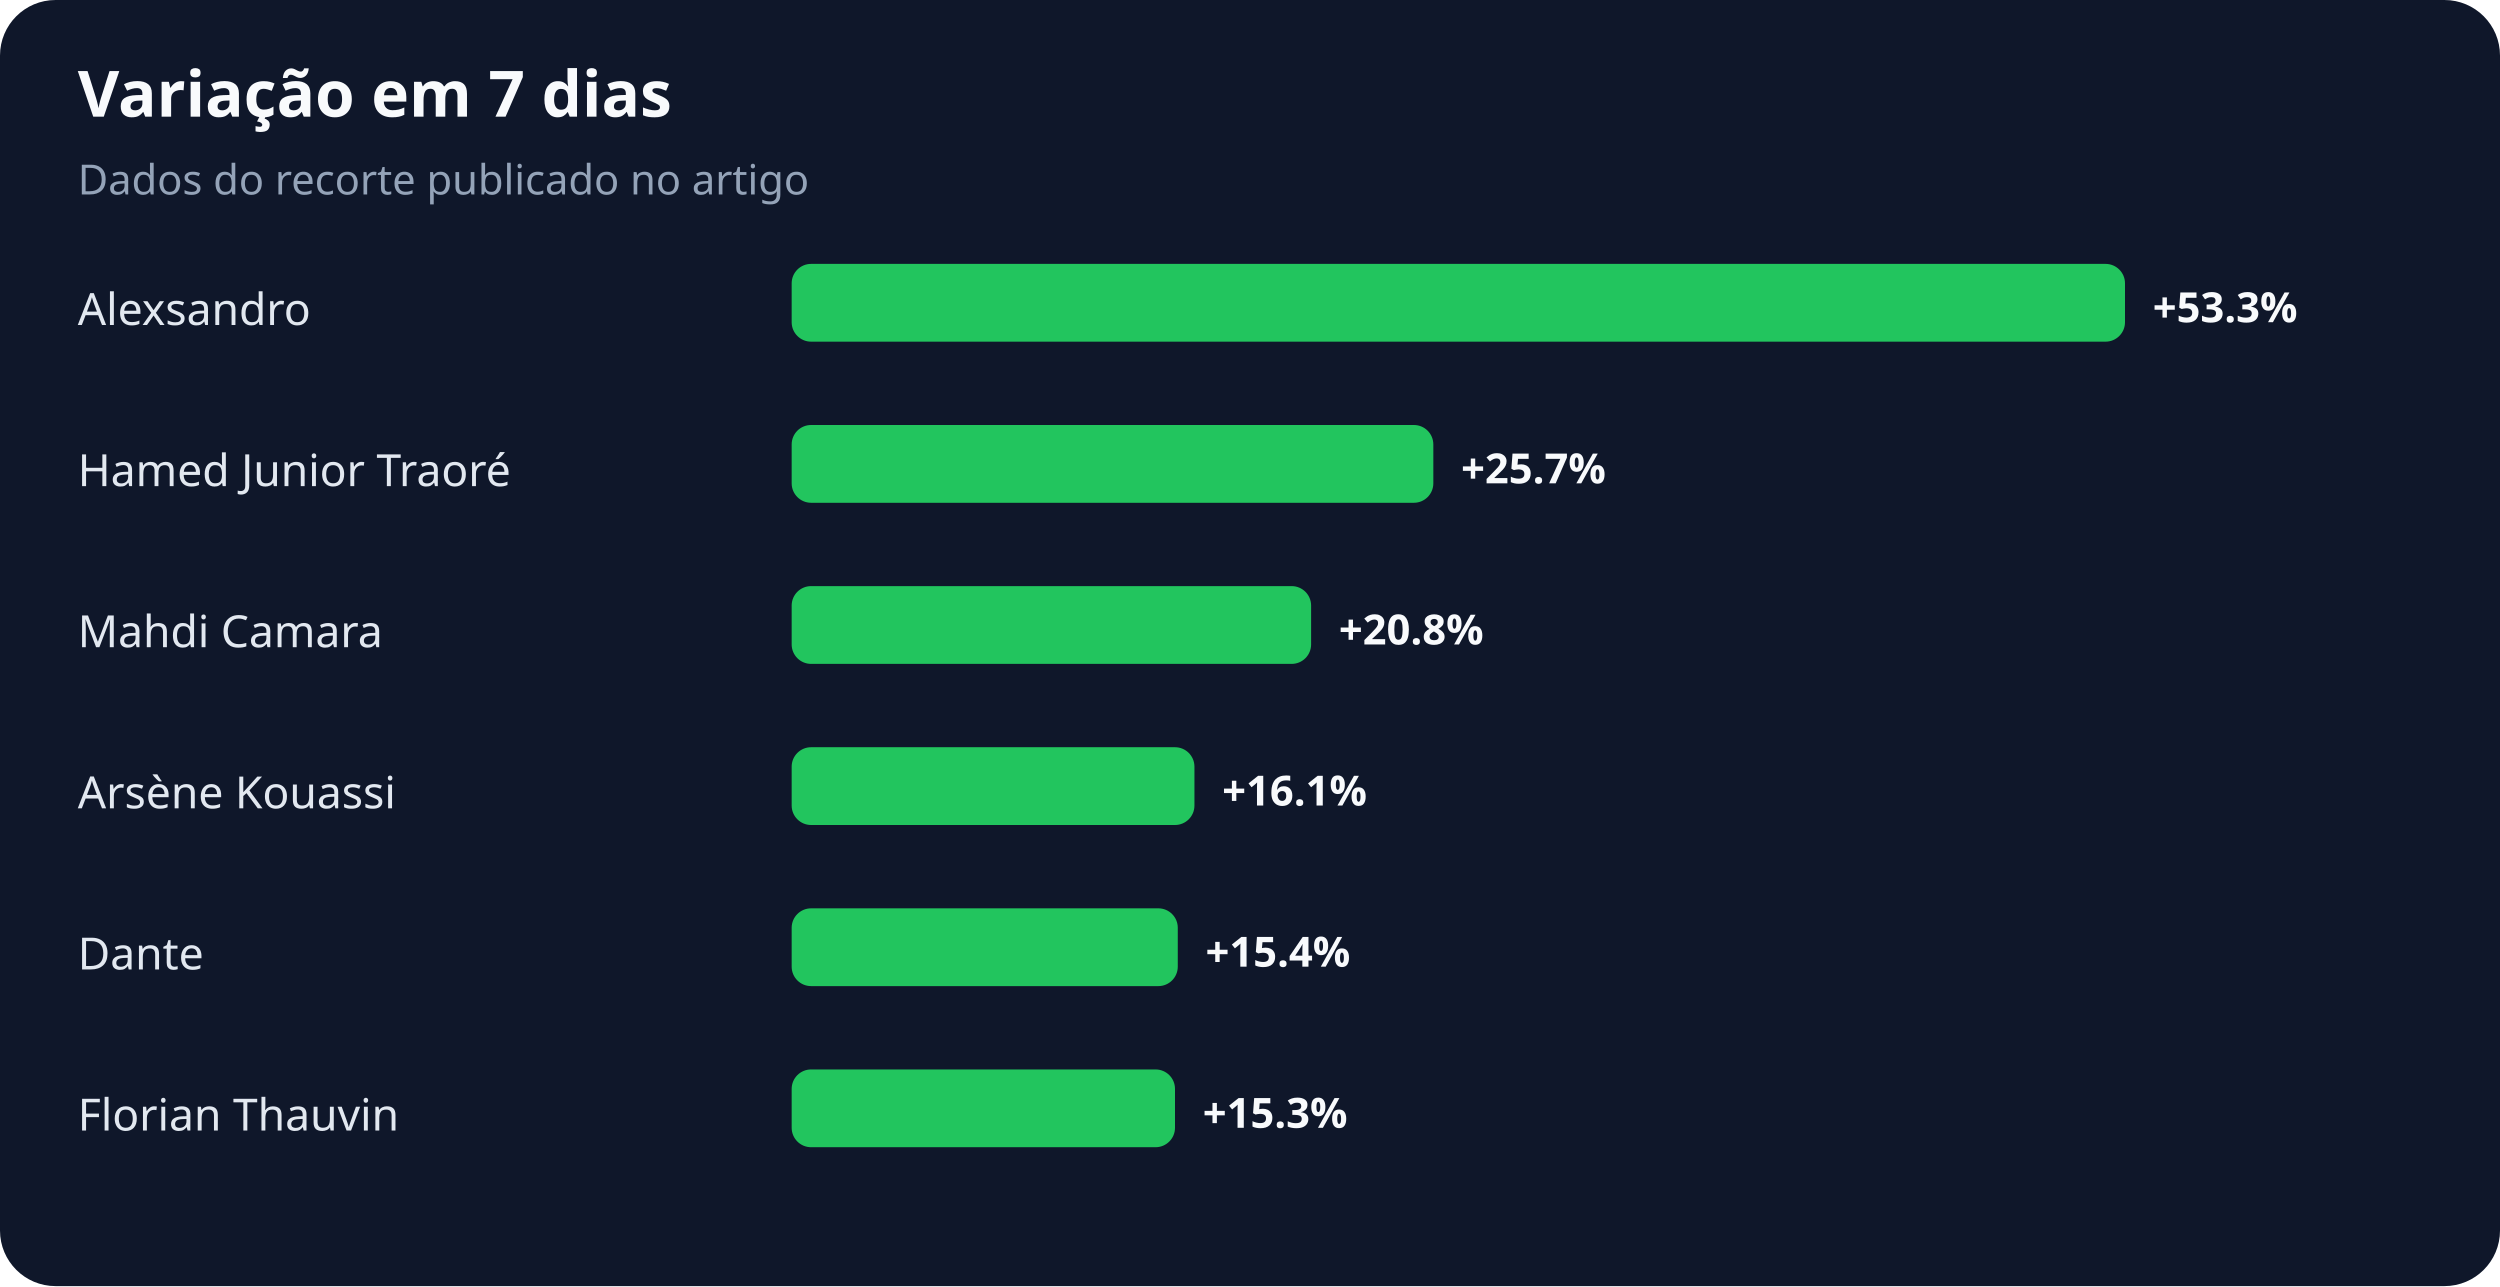
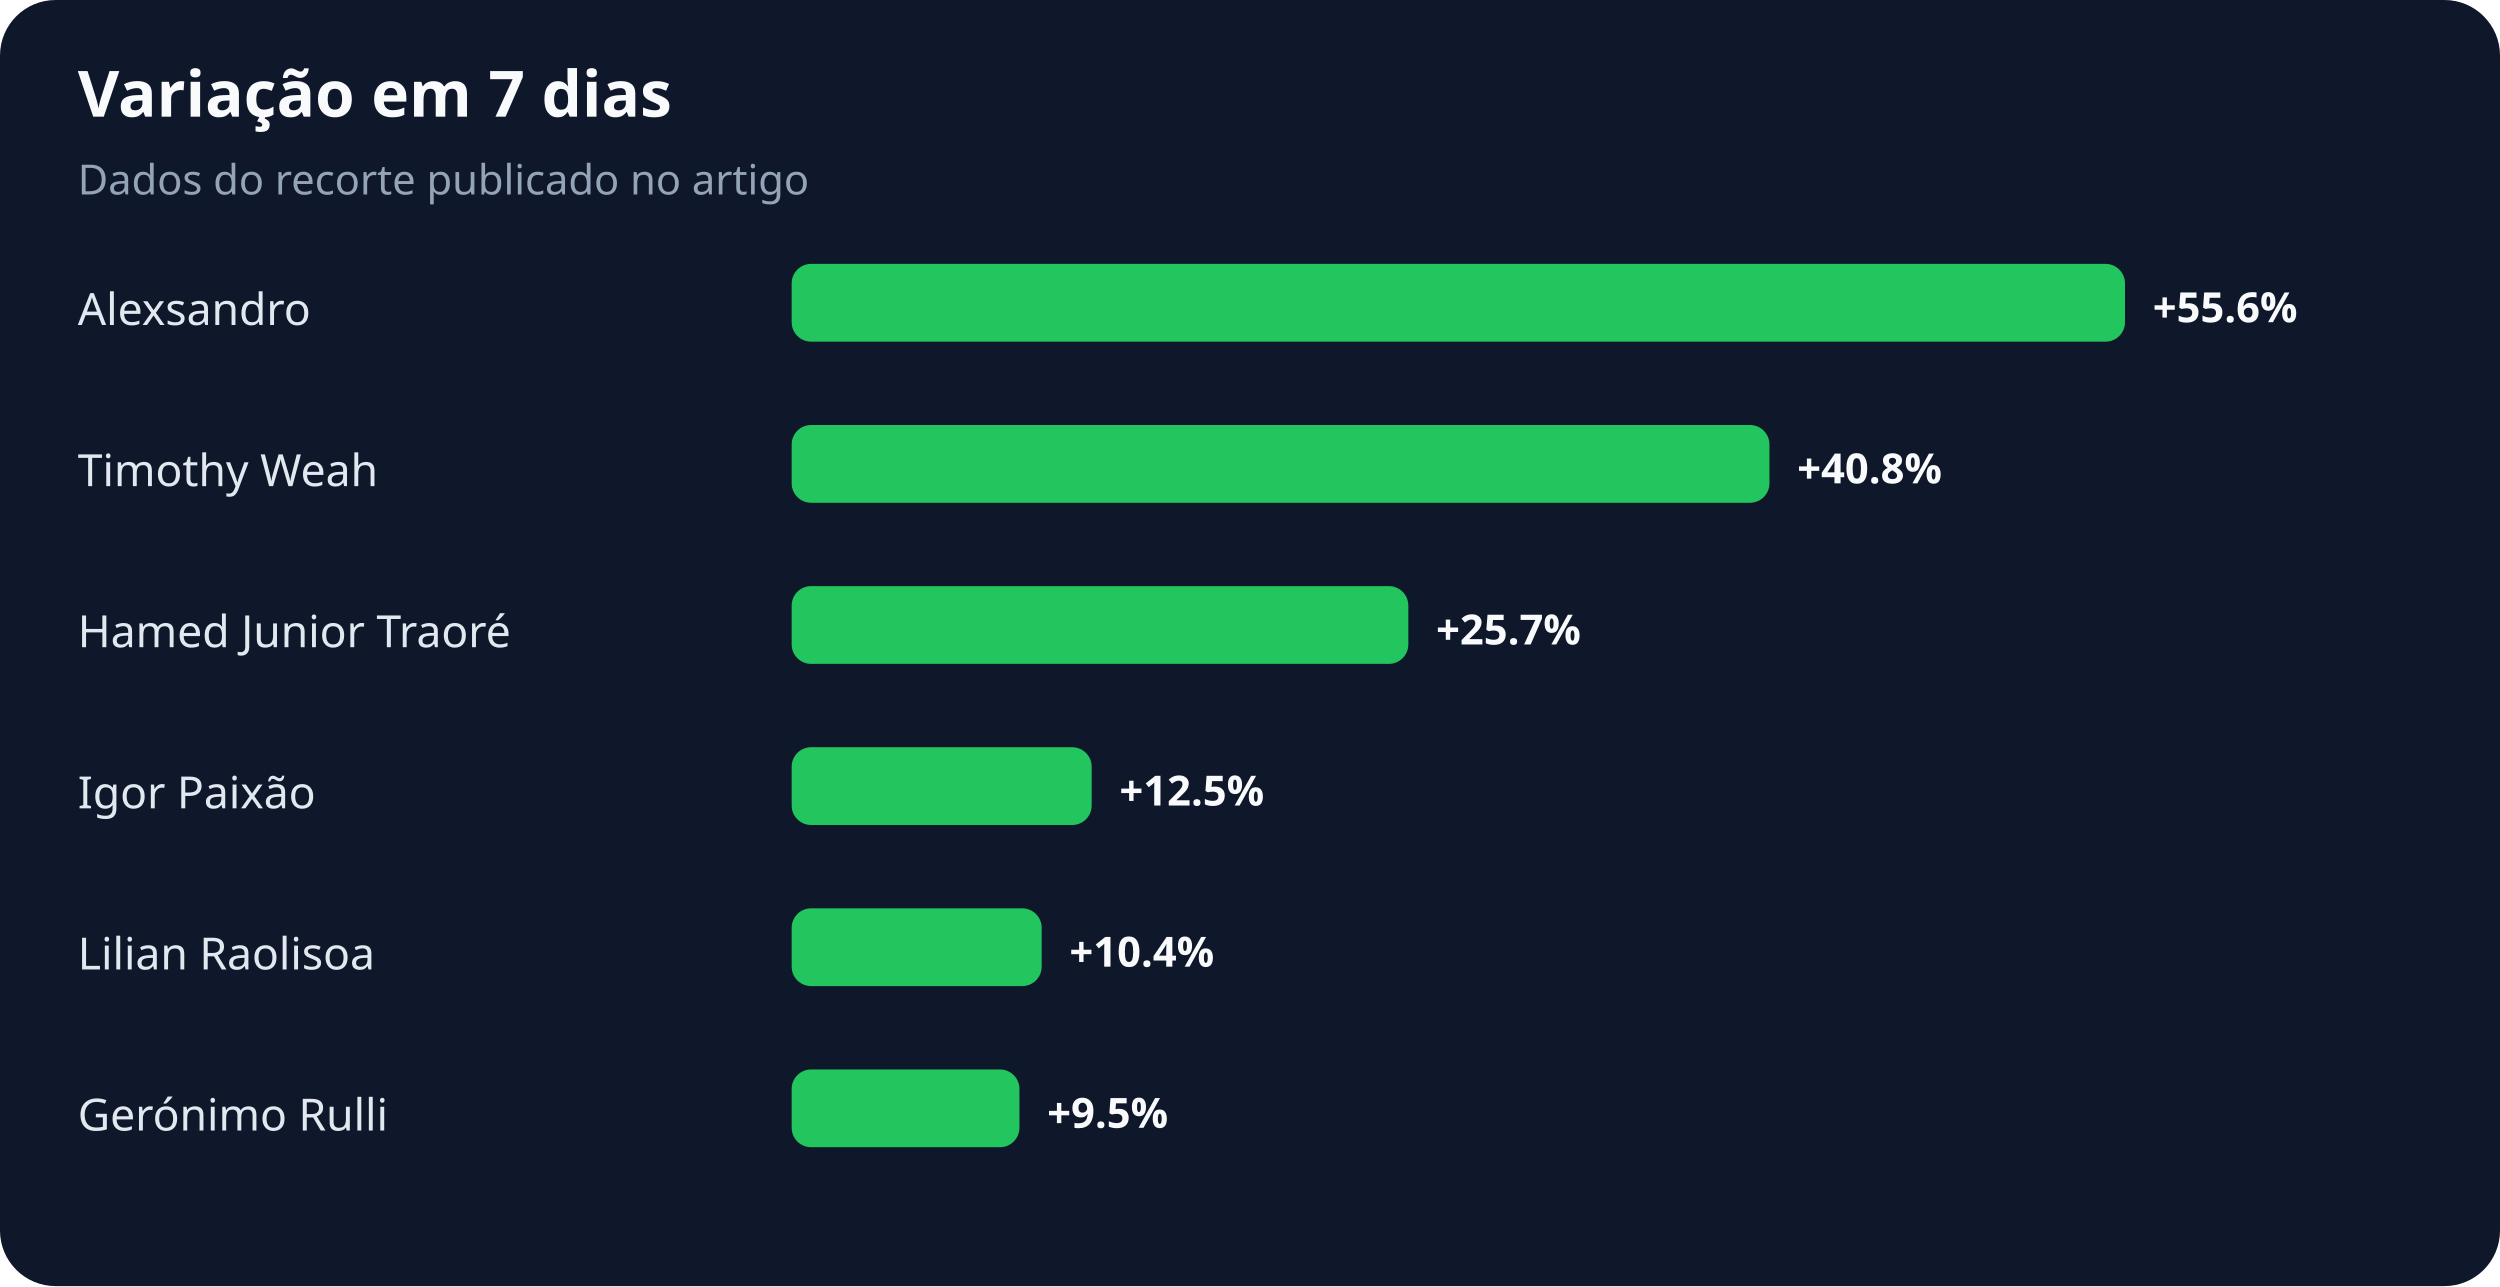
<svg xmlns="http://www.w3.org/2000/svg" width="900" height="463" viewBox="0 0 900 463" role="img" aria-labelledby="title desc">
  <rect width="100%" height="100%" rx="20" fill="#0f172a" />
  <text x="28" y="42" fill="#f8fafc" font-family="system-ui,sans-serif" font-size="23" font-weight="700">Variação em 7 dias</text>
  <text x="28" y="70" fill="#94a3b8" font-family="system-ui,sans-serif" font-size="15">Dados do recorte publicado no artigo</text>
  <text x="28" y="117" fill="#e2e8f0" font-family="system-ui,sans-serif" font-size="16">Alexsandro</text>
  <rect x="285" y="95" width="480" height="28" rx="7" fill="#22c55e" />
-   <text x="775" y="116" fill="#f8fafc" font-family="system-ui,sans-serif" font-size="15" font-weight="700">+53.3%</text>
-   <text x="28" y="175" fill="#e2e8f0" font-family="system-ui,sans-serif" font-size="16">Hamed Junior Traoré</text>
-   <rect x="285" y="153" width="231" height="28" rx="7" fill="#22c55e" />
-   <text x="526" y="174" fill="#f8fafc" font-family="system-ui,sans-serif" font-size="15" font-weight="700">+25.7%</text>
-   <text x="28" y="233" fill="#e2e8f0" font-family="system-ui,sans-serif" font-size="16">Mahdi Camara</text>
-   <rect x="285" y="211" width="187" height="28" rx="7" fill="#22c55e" />
-   <text x="482" y="232" fill="#f8fafc" font-family="system-ui,sans-serif" font-size="15" font-weight="700">+20.8%</text>
-   <text x="28" y="291" fill="#e2e8f0" font-family="system-ui,sans-serif" font-size="16">Arsène Kouassi</text>
-   <rect x="285" y="269" width="145" height="28" rx="7" fill="#22c55e" />
-   <text x="440" y="290" fill="#f8fafc" font-family="system-ui,sans-serif" font-size="15" font-weight="700">+16.1%</text>
-   <text x="28" y="349" fill="#e2e8f0" font-family="system-ui,sans-serif" font-size="16">Dante</text>
-   <rect x="285" y="327" width="139" height="28" rx="7" fill="#22c55e" />
-   <text x="434" y="348" fill="#f8fafc" font-family="system-ui,sans-serif" font-size="15" font-weight="700">+15.4%</text>
-   <text x="28" y="407" fill="#e2e8f0" font-family="system-ui,sans-serif" font-size="16">Florian Thauvin</text>
-   <rect x="285" y="385" width="138" height="28" rx="7" fill="#22c55e" />
-   <text x="433" y="406" fill="#f8fafc" font-family="system-ui,sans-serif" font-size="15" font-weight="700">+15.3%</text>
+   <text x="775" y="116" fill="#f8fafc" font-family="system-ui,sans-serif" font-size="15" font-weight="700">+55.6%</text>
+   <text x="28" y="175" fill="#e2e8f0" font-family="system-ui,sans-serif" font-size="16">Timothy Weah</text>
+   <rect x="285" y="153" width="352" height="28" rx="7" fill="#22c55e" />
+   <text x="647" y="174" fill="#f8fafc" font-family="system-ui,sans-serif" font-size="15" font-weight="700">+40.8%</text>
+   <text x="28" y="233" fill="#e2e8f0" font-family="system-ui,sans-serif" font-size="16">Hamed Junior Traoré</text>
+   <rect x="285" y="211" width="222" height="28" rx="7" fill="#22c55e" />
+   <text x="517" y="232" fill="#f8fafc" font-family="system-ui,sans-serif" font-size="15" font-weight="700">+25.7%</text>
+   <text x="28" y="291" fill="#e2e8f0" font-family="system-ui,sans-serif" font-size="16">Igor Paixão</text>
+   <rect x="285" y="269" width="108" height="28" rx="7" fill="#22c55e" />
+   <text x="403" y="290" fill="#f8fafc" font-family="system-ui,sans-serif" font-size="15" font-weight="700">+12.5%</text>
+   <text x="28" y="349" fill="#e2e8f0" font-family="system-ui,sans-serif" font-size="16">Lilian Raolisoa</text>
+   <rect x="285" y="327" width="90" height="28" rx="7" fill="#22c55e" />
+   <text x="385" y="348" fill="#f8fafc" font-family="system-ui,sans-serif" font-size="15" font-weight="700">+10.4%</text>
+   <text x="28" y="407" fill="#e2e8f0" font-family="system-ui,sans-serif" font-size="16">Gerónimo Rulli</text>
+   <rect x="285" y="385" width="82" height="28" rx="7" fill="#22c55e" />
+   <text x="377" y="406" fill="#f8fafc" font-family="system-ui,sans-serif" font-size="15" font-weight="700">+9.5%</text>
</svg>
